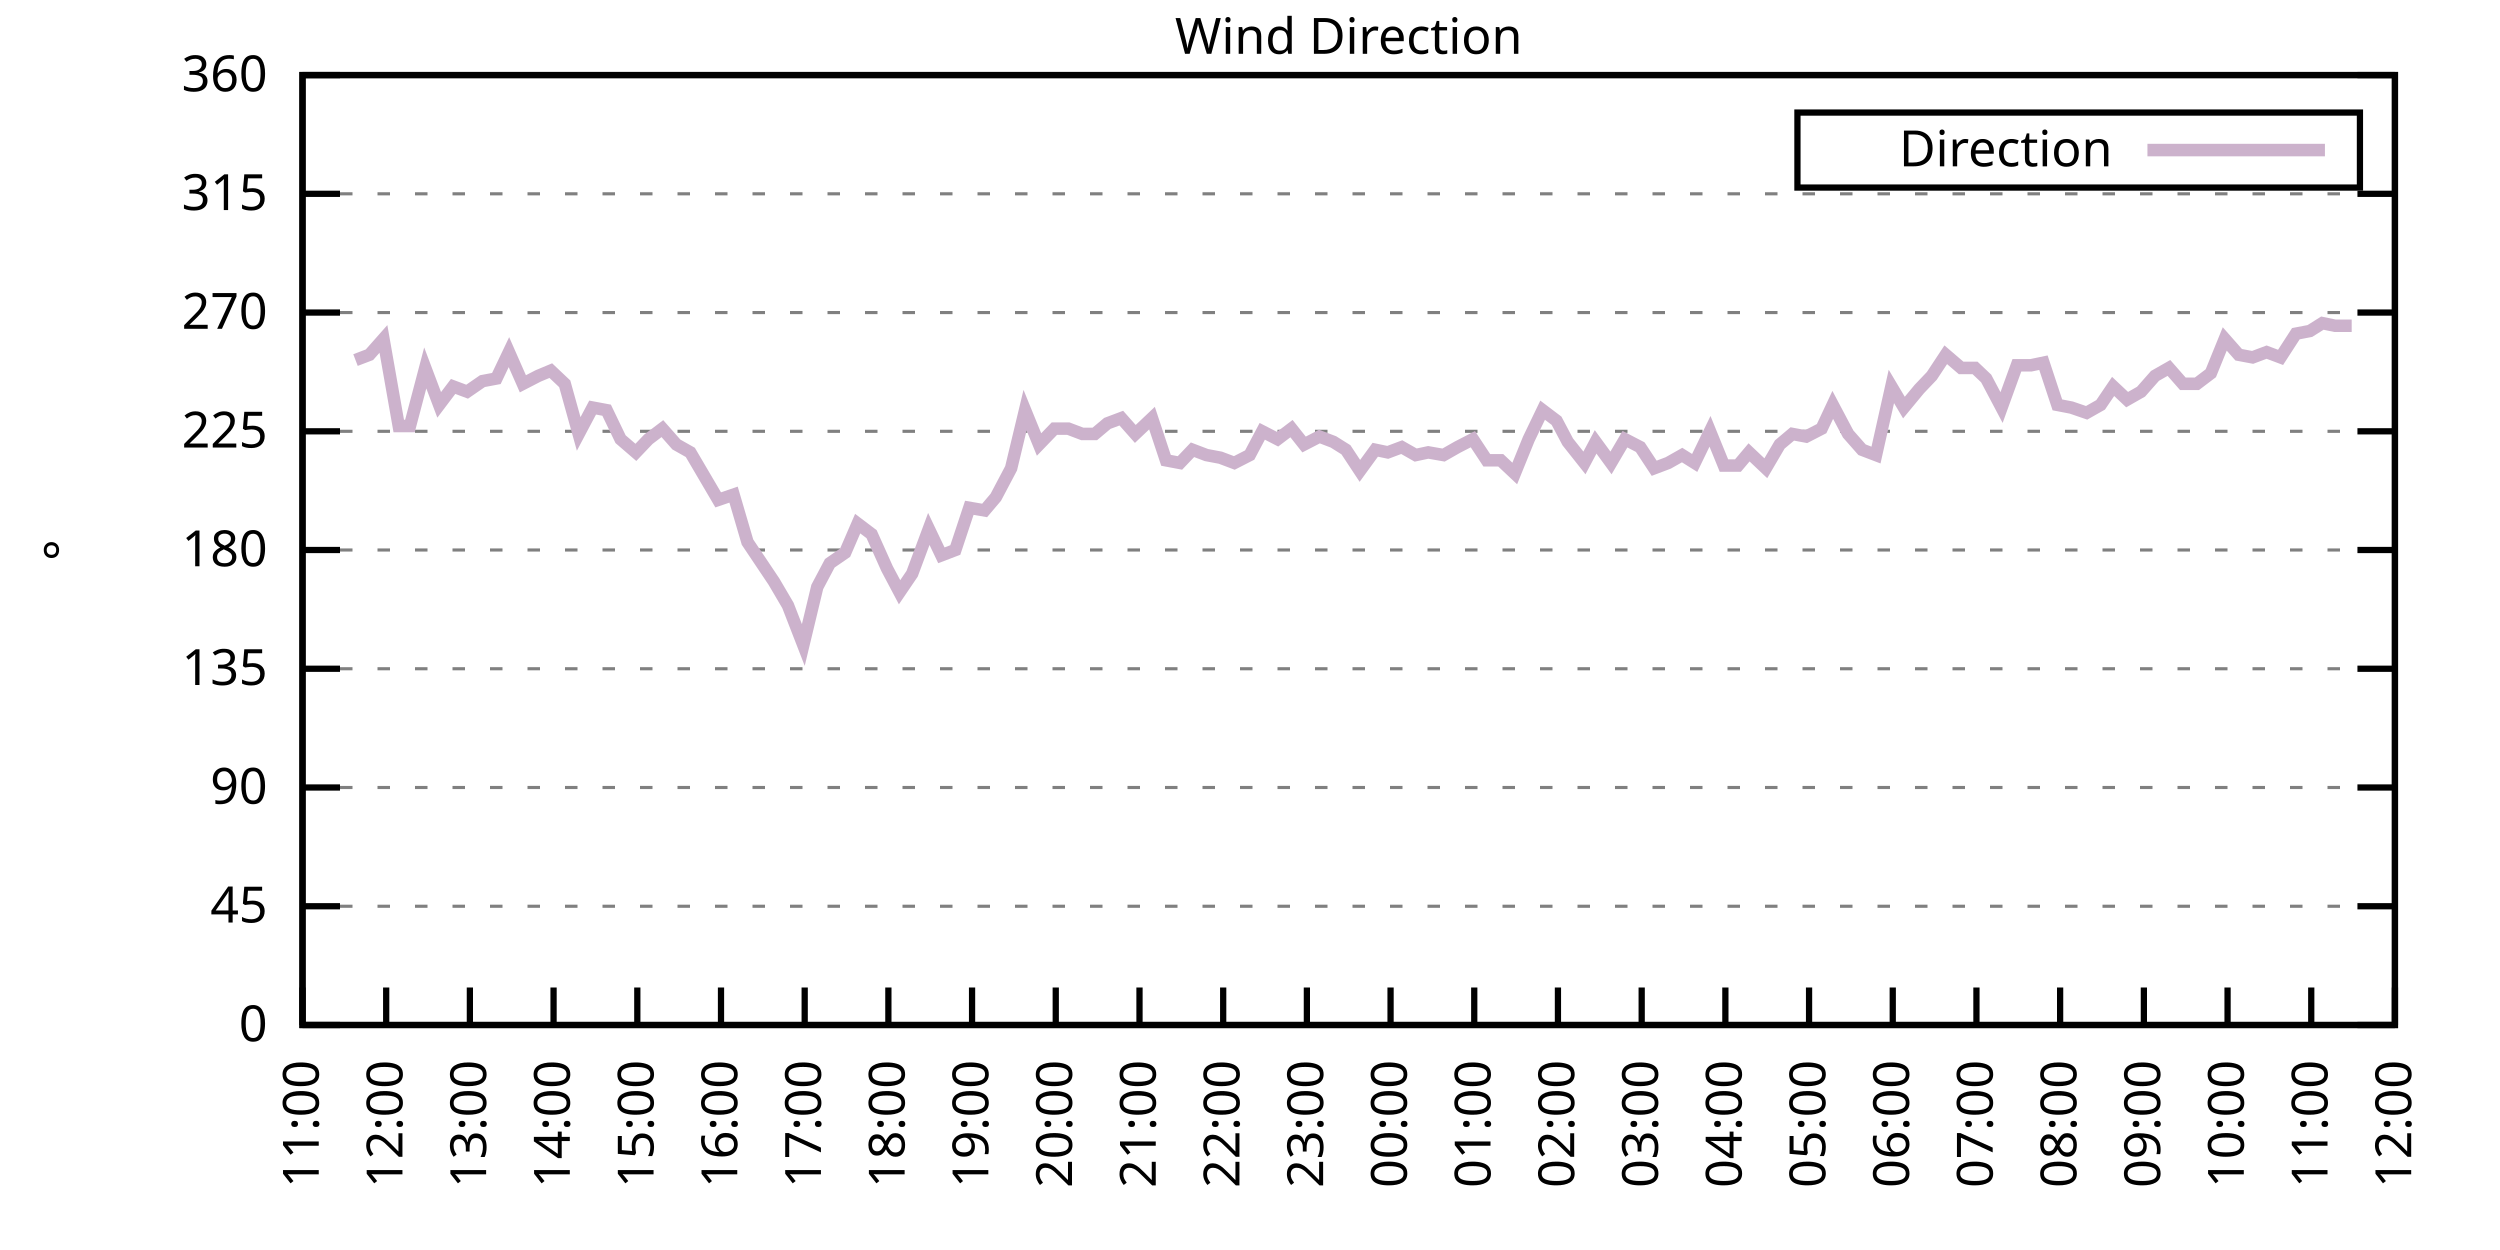
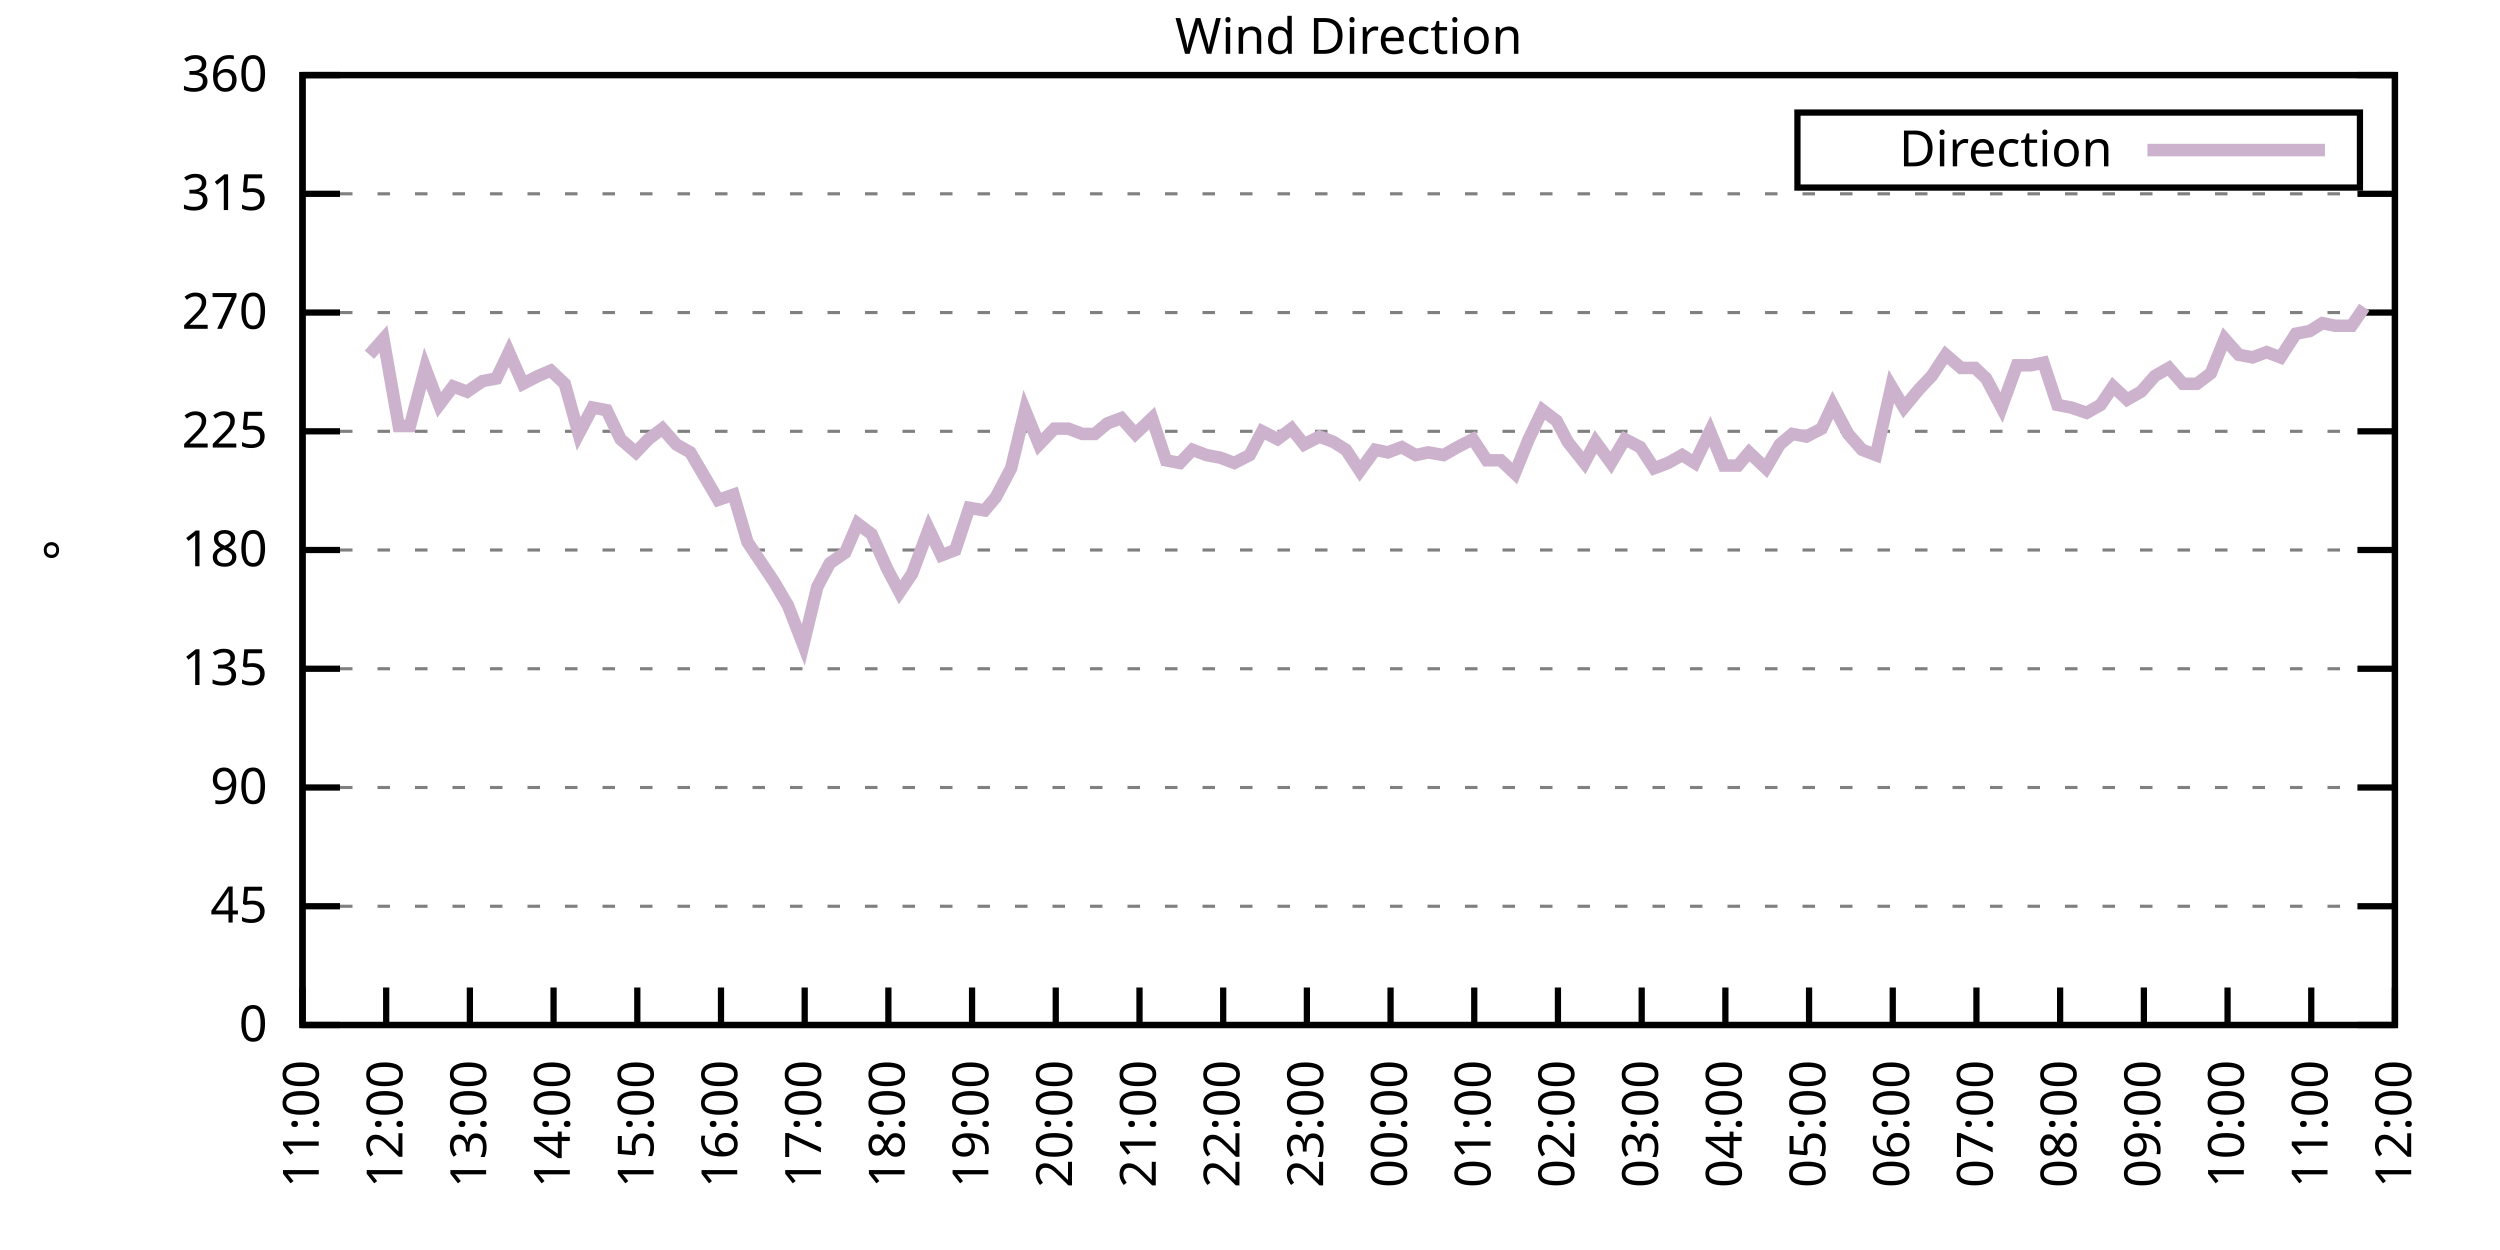
<svg xmlns="http://www.w3.org/2000/svg" xmlns:xlink="http://www.w3.org/1999/xlink" width="400" height="200" viewBox="0 0 400 200">
  <g id="gnuplot_canvas">
    <rect x="0" y="0" width="400" height="200" fill="none" />
    <defs>
      <circle id="gpDot" r="0.5" stroke-width="0.5" stroke="currentColor" />
      <path id="gpPt0" stroke-width="0.333" stroke="currentColor" d="M-1,0 h2 M0,-1 v2" />
      <path id="gpPt1" stroke-width="0.333" stroke="currentColor" d="M-1,-1 L1,1 M1,-1 L-1,1" />
      <path id="gpPt2" stroke-width="0.333" stroke="currentColor" d="M-1,0 L1,0 M0,-1 L0,1 M-1,-1 L1,1 M-1,1 L1,-1" />
      <rect id="gpPt3" stroke-width="0.333" stroke="currentColor" x="-1" y="-1" width="2" height="2" />
      <rect id="gpPt4" stroke-width="0.333" stroke="currentColor" fill="currentColor" x="-1" y="-1" width="2" height="2" />
      <circle id="gpPt5" stroke-width="0.333" stroke="currentColor" cx="0" cy="0" r="1" />
      <use xlink:href="#gpPt5" id="gpPt6" fill="currentColor" stroke="none" />
      <path id="gpPt7" stroke-width="0.333" stroke="currentColor" d="M0,-1.33 L-1.33,0.67 L1.33,0.67 z" />
      <use xlink:href="#gpPt7" id="gpPt8" fill="currentColor" stroke="none" />
      <use xlink:href="#gpPt7" id="gpPt9" stroke="currentColor" transform="rotate(180)" />
      <use xlink:href="#gpPt9" id="gpPt10" fill="currentColor" stroke="none" />
      <use xlink:href="#gpPt3" id="gpPt11" stroke="currentColor" transform="rotate(45)" />
      <use xlink:href="#gpPt11" id="gpPt12" fill="currentColor" stroke="none" />
      <path id="gpPt13" stroke-width="0.333" stroke="currentColor" d="M0,1.330 L1.265,0.411 L0.782,-1.067 L-0.782,-1.076 L-1.265,0.411 z" />
      <use xlink:href="#gpPt13" id="gpPt14" fill="currentColor" stroke="none" />
      <filter id="textbox" filterUnits="objectBoundingBox" x="0" y="0" height="1" width="1">
        <feFlood flood-color="white" flood-opacity="1" result="bgnd" />
        <feComposite in="SourceGraphic" in2="bgnd" operator="atop" />
      </filter>
      <filter id="greybox" filterUnits="objectBoundingBox" x="0" y="0" height="1" width="1">
        <feFlood flood-color="lightgrey" flood-opacity="1" result="grey" />
        <feComposite in="SourceGraphic" in2="grey" operator="atop" />
      </filter>
    </defs>
    <g fill="none" color="white" stroke="currentColor" stroke-width="1.00" stroke-linecap="butt" stroke-linejoin="miter">
</g>
    <g fill="none" color="black" stroke="currentColor" stroke-width="1.00" stroke-linecap="butt" stroke-linejoin="miter">
      <g stroke="none" shape-rendering="crispEdges">
        <polygon fill="rgb(255, 255, 255)" points="48.40,164.00 383.18,164.00 383.18,12.02 48.40,12.02 " />
      </g>
    </g>
    <g fill="none" color="black" stroke="currentColor" stroke-width="1.00" stroke-linecap="butt" stroke-linejoin="miter">
</g>
    <g fill="none" color="black" stroke="black" stroke-width="0.50" stroke-linecap="butt" stroke-linejoin="miter">
</g>
    <g fill="none" color="gray" stroke="currentColor" stroke-width="0.50" stroke-linecap="butt" stroke-linejoin="miter">
      <path stroke="gray" stroke-dasharray="2,4" class="gridline" d="M48.40,164.00 L383.19,164.00  " />
    </g>
    <g fill="none" color="gray" stroke="gray" stroke-width="1.00" stroke-linecap="butt" stroke-linejoin="miter">
</g>
    <g fill="none" color="black" stroke="currentColor" stroke-width="1.00" stroke-linecap="butt" stroke-linejoin="miter">
      <path stroke="black" d="M48.40,164.00 L54.40,164.00 M383.19,164.00 L377.19,164.00  " />
      <g transform="translate(42.80,166.60)" stroke="none" fill="black" font-family="Sans" font-size="8.00" text-anchor="end">
        <text>
          <tspan font-family="Sans"> 0</tspan>
        </text>
      </g>
    </g>
    <g fill="none" color="black" stroke="currentColor" stroke-width="1.00" stroke-linecap="butt" stroke-linejoin="miter">
</g>
    <g fill="none" color="black" stroke="black" stroke-width="0.50" stroke-linecap="butt" stroke-linejoin="miter">
</g>
    <g fill="none" color="gray" stroke="currentColor" stroke-width="0.50" stroke-linecap="butt" stroke-linejoin="miter">
      <path stroke="gray" stroke-dasharray="2,4" class="gridline" d="M48.40,145.00 L383.19,145.00  " />
    </g>
    <g fill="none" color="gray" stroke="gray" stroke-width="1.00" stroke-linecap="butt" stroke-linejoin="miter">
</g>
    <g fill="none" color="black" stroke="currentColor" stroke-width="1.00" stroke-linecap="butt" stroke-linejoin="miter">
      <path stroke="black" d="M48.40,145.00 L54.40,145.00 M383.19,145.00 L377.19,145.00  " />
      <g transform="translate(42.80,147.60)" stroke="none" fill="black" font-family="Sans" font-size="8.00" text-anchor="end">
        <text>
          <tspan font-family="Sans"> 45</tspan>
        </text>
      </g>
    </g>
    <g fill="none" color="black" stroke="currentColor" stroke-width="1.00" stroke-linecap="butt" stroke-linejoin="miter">
</g>
    <g fill="none" color="black" stroke="black" stroke-width="0.50" stroke-linecap="butt" stroke-linejoin="miter">
</g>
    <g fill="none" color="gray" stroke="currentColor" stroke-width="0.50" stroke-linecap="butt" stroke-linejoin="miter">
      <path stroke="gray" stroke-dasharray="2,4" class="gridline" d="M48.40,126.00 L383.19,126.00  " />
    </g>
    <g fill="none" color="gray" stroke="gray" stroke-width="1.00" stroke-linecap="butt" stroke-linejoin="miter">
</g>
    <g fill="none" color="black" stroke="currentColor" stroke-width="1.00" stroke-linecap="butt" stroke-linejoin="miter">
      <path stroke="black" d="M48.40,126.00 L54.40,126.00 M383.19,126.00 L377.19,126.00  " />
      <g transform="translate(42.80,128.60)" stroke="none" fill="black" font-family="Sans" font-size="8.00" text-anchor="end">
        <text>
          <tspan font-family="Sans"> 90</tspan>
        </text>
      </g>
    </g>
    <g fill="none" color="black" stroke="currentColor" stroke-width="1.00" stroke-linecap="butt" stroke-linejoin="miter">
</g>
    <g fill="none" color="black" stroke="black" stroke-width="0.50" stroke-linecap="butt" stroke-linejoin="miter">
</g>
    <g fill="none" color="gray" stroke="currentColor" stroke-width="0.50" stroke-linecap="butt" stroke-linejoin="miter">
      <path stroke="gray" stroke-dasharray="2,4" class="gridline" d="M48.40,107.00 L383.19,107.00  " />
    </g>
    <g fill="none" color="gray" stroke="gray" stroke-width="1.00" stroke-linecap="butt" stroke-linejoin="miter">
</g>
    <g fill="none" color="black" stroke="currentColor" stroke-width="1.00" stroke-linecap="butt" stroke-linejoin="miter">
      <path stroke="black" d="M48.40,107.00 L54.40,107.00 M383.19,107.00 L377.19,107.00  " />
      <g transform="translate(42.80,109.60)" stroke="none" fill="black" font-family="Sans" font-size="8.00" text-anchor="end">
        <text>
          <tspan font-family="Sans"> 135</tspan>
        </text>
      </g>
    </g>
    <g fill="none" color="black" stroke="currentColor" stroke-width="1.00" stroke-linecap="butt" stroke-linejoin="miter">
</g>
    <g fill="none" color="black" stroke="black" stroke-width="0.50" stroke-linecap="butt" stroke-linejoin="miter">
</g>
    <g fill="none" color="gray" stroke="currentColor" stroke-width="0.50" stroke-linecap="butt" stroke-linejoin="miter">
      <path stroke="gray" stroke-dasharray="2,4" class="gridline" d="M48.40,88.00 L383.19,88.00  " />
    </g>
    <g fill="none" color="gray" stroke="gray" stroke-width="1.00" stroke-linecap="butt" stroke-linejoin="miter">
</g>
    <g fill="none" color="black" stroke="currentColor" stroke-width="1.00" stroke-linecap="butt" stroke-linejoin="miter">
      <path stroke="black" d="M48.40,88.00 L54.40,88.00 M383.19,88.00 L377.19,88.00  " />
      <g transform="translate(42.80,90.60)" stroke="none" fill="black" font-family="Sans" font-size="8.00" text-anchor="end">
        <text>
          <tspan font-family="Sans"> 180</tspan>
        </text>
      </g>
    </g>
    <g fill="none" color="black" stroke="currentColor" stroke-width="1.00" stroke-linecap="butt" stroke-linejoin="miter">
</g>
    <g fill="none" color="black" stroke="black" stroke-width="0.50" stroke-linecap="butt" stroke-linejoin="miter">
</g>
    <g fill="none" color="gray" stroke="currentColor" stroke-width="0.50" stroke-linecap="butt" stroke-linejoin="miter">
      <path stroke="gray" stroke-dasharray="2,4" class="gridline" d="M48.40,69.01 L383.19,69.01  " />
    </g>
    <g fill="none" color="gray" stroke="gray" stroke-width="1.00" stroke-linecap="butt" stroke-linejoin="miter">
</g>
    <g fill="none" color="black" stroke="currentColor" stroke-width="1.00" stroke-linecap="butt" stroke-linejoin="miter">
      <path stroke="black" d="M48.40,69.01 L54.40,69.01 M383.19,69.01 L377.19,69.01  " />
      <g transform="translate(42.80,71.61)" stroke="none" fill="black" font-family="Sans" font-size="8.00" text-anchor="end">
        <text>
          <tspan font-family="Sans"> 225</tspan>
        </text>
      </g>
    </g>
    <g fill="none" color="black" stroke="currentColor" stroke-width="1.00" stroke-linecap="butt" stroke-linejoin="miter">
</g>
    <g fill="none" color="black" stroke="black" stroke-width="0.50" stroke-linecap="butt" stroke-linejoin="miter">
</g>
    <g fill="none" color="gray" stroke="currentColor" stroke-width="0.50" stroke-linecap="butt" stroke-linejoin="miter">
      <path stroke="gray" stroke-dasharray="2,4" class="gridline" d="M48.40,50.01 L383.19,50.01  " />
    </g>
    <g fill="none" color="gray" stroke="gray" stroke-width="1.00" stroke-linecap="butt" stroke-linejoin="miter">
</g>
    <g fill="none" color="black" stroke="currentColor" stroke-width="1.00" stroke-linecap="butt" stroke-linejoin="miter">
      <path stroke="black" d="M48.40,50.01 L54.40,50.01 M383.19,50.01 L377.19,50.01  " />
      <g transform="translate(42.80,52.61)" stroke="none" fill="black" font-family="Sans" font-size="8.00" text-anchor="end">
        <text>
          <tspan font-family="Sans"> 270</tspan>
        </text>
      </g>
    </g>
    <g fill="none" color="black" stroke="currentColor" stroke-width="1.00" stroke-linecap="butt" stroke-linejoin="miter">
</g>
    <g fill="none" color="black" stroke="black" stroke-width="0.50" stroke-linecap="butt" stroke-linejoin="miter">
</g>
    <g fill="none" color="gray" stroke="currentColor" stroke-width="0.50" stroke-linecap="butt" stroke-linejoin="miter">
      <path stroke="gray" stroke-dasharray="2,4" class="gridline" d="M48.40,31.01 L383.19,31.01  " />
    </g>
    <g fill="none" color="gray" stroke="gray" stroke-width="1.00" stroke-linecap="butt" stroke-linejoin="miter">
</g>
    <g fill="none" color="black" stroke="currentColor" stroke-width="1.00" stroke-linecap="butt" stroke-linejoin="miter">
      <path stroke="black" d="M48.40,31.01 L54.40,31.01 M383.19,31.01 L377.19,31.01  " />
      <g transform="translate(42.80,33.61)" stroke="none" fill="black" font-family="Sans" font-size="8.00" text-anchor="end">
        <text>
          <tspan font-family="Sans"> 315</tspan>
        </text>
      </g>
    </g>
    <g fill="none" color="black" stroke="currentColor" stroke-width="1.00" stroke-linecap="butt" stroke-linejoin="miter">
</g>
    <g fill="none" color="black" stroke="black" stroke-width="0.50" stroke-linecap="butt" stroke-linejoin="miter">
</g>
    <g fill="none" color="gray" stroke="currentColor" stroke-width="0.50" stroke-linecap="butt" stroke-linejoin="miter">
      <path stroke="gray" stroke-dasharray="2,4" class="gridline" d="M48.40,12.01 L383.19,12.01  " />
    </g>
    <g fill="none" color="gray" stroke="gray" stroke-width="1.00" stroke-linecap="butt" stroke-linejoin="miter">
</g>
    <g fill="none" color="black" stroke="currentColor" stroke-width="1.00" stroke-linecap="butt" stroke-linejoin="miter">
      <path stroke="black" d="M48.40,12.01 L54.40,12.01 M383.19,12.01 L377.19,12.01  " />
      <g transform="translate(42.80,14.61)" stroke="none" fill="black" font-family="Sans" font-size="8.00" text-anchor="end">
        <text>
          <tspan font-family="Sans"> 360</tspan>
        </text>
      </g>
    </g>
    <g fill="none" color="black" stroke="currentColor" stroke-width="1.00" stroke-linecap="butt" stroke-linejoin="miter">
      <path stroke="black" d="M48.40,164.00 L48.40,158.00  " />
      <g transform="translate(51.00,169.60) rotate(270.00)" stroke="none" fill="black" font-family="Sans" font-size="8.00" text-anchor="end">
        <text>
          <tspan font-family="Sans">11:00</tspan>
        </text>
      </g>
    </g>
    <g fill="none" color="black" stroke="currentColor" stroke-width="1.00" stroke-linecap="butt" stroke-linejoin="miter">
      <path stroke="black" d="M61.79,164.00 L61.79,158.00  " />
      <g transform="translate(64.39,169.60) rotate(270.00)" stroke="none" fill="black" font-family="Sans" font-size="8.00" text-anchor="end">
        <text>
          <tspan font-family="Sans">12:00</tspan>
        </text>
      </g>
    </g>
    <g fill="none" color="black" stroke="currentColor" stroke-width="1.00" stroke-linecap="butt" stroke-linejoin="miter">
      <path stroke="black" d="M75.18,164.00 L75.18,158.00  " />
      <g transform="translate(77.78,169.60) rotate(270.00)" stroke="none" fill="black" font-family="Sans" font-size="8.00" text-anchor="end">
        <text>
          <tspan font-family="Sans">13:00</tspan>
        </text>
      </g>
    </g>
    <g fill="none" color="black" stroke="currentColor" stroke-width="1.00" stroke-linecap="butt" stroke-linejoin="miter">
      <path stroke="black" d="M88.57,164.00 L88.57,158.00  " />
      <g transform="translate(91.17,169.60) rotate(270.00)" stroke="none" fill="black" font-family="Sans" font-size="8.00" text-anchor="end">
        <text>
          <tspan font-family="Sans">14:00</tspan>
        </text>
      </g>
    </g>
    <g fill="none" color="black" stroke="currentColor" stroke-width="1.00" stroke-linecap="butt" stroke-linejoin="miter">
      <path stroke="black" d="M101.97,164.00 L101.97,158.00  " />
      <g transform="translate(104.57,169.60) rotate(270.00)" stroke="none" fill="black" font-family="Sans" font-size="8.00" text-anchor="end">
        <text>
          <tspan font-family="Sans">15:00</tspan>
        </text>
      </g>
    </g>
    <g fill="none" color="black" stroke="currentColor" stroke-width="1.00" stroke-linecap="butt" stroke-linejoin="miter">
      <path stroke="black" d="M115.36,164.00 L115.36,158.00  " />
      <g transform="translate(117.96,169.60) rotate(270.00)" stroke="none" fill="black" font-family="Sans" font-size="8.00" text-anchor="end">
        <text>
          <tspan font-family="Sans">16:00</tspan>
        </text>
      </g>
    </g>
    <g fill="none" color="black" stroke="currentColor" stroke-width="1.00" stroke-linecap="butt" stroke-linejoin="miter">
      <path stroke="black" d="M128.75,164.00 L128.75,158.00  " />
      <g transform="translate(131.35,169.60) rotate(270.00)" stroke="none" fill="black" font-family="Sans" font-size="8.00" text-anchor="end">
        <text>
          <tspan font-family="Sans">17:00</tspan>
        </text>
      </g>
    </g>
    <g fill="none" color="black" stroke="currentColor" stroke-width="1.00" stroke-linecap="butt" stroke-linejoin="miter">
      <path stroke="black" d="M142.14,164.00 L142.14,158.00  " />
      <g transform="translate(144.74,169.60) rotate(270.00)" stroke="none" fill="black" font-family="Sans" font-size="8.00" text-anchor="end">
        <text>
          <tspan font-family="Sans">18:00</tspan>
        </text>
      </g>
    </g>
    <g fill="none" color="black" stroke="currentColor" stroke-width="1.00" stroke-linecap="butt" stroke-linejoin="miter">
      <path stroke="black" d="M155.53,164.00 L155.53,158.00  " />
      <g transform="translate(158.13,169.60) rotate(270.00)" stroke="none" fill="black" font-family="Sans" font-size="8.00" text-anchor="end">
        <text>
          <tspan font-family="Sans">19:00</tspan>
        </text>
      </g>
    </g>
    <g fill="none" color="black" stroke="currentColor" stroke-width="1.00" stroke-linecap="butt" stroke-linejoin="miter">
      <path stroke="black" d="M168.92,164.00 L168.92,158.00  " />
      <g transform="translate(171.52,169.60) rotate(270.00)" stroke="none" fill="black" font-family="Sans" font-size="8.00" text-anchor="end">
        <text>
          <tspan font-family="Sans">20:00</tspan>
        </text>
      </g>
    </g>
    <g fill="none" color="black" stroke="currentColor" stroke-width="1.00" stroke-linecap="butt" stroke-linejoin="miter">
      <path stroke="black" d="M182.32,164.00 L182.32,158.00  " />
      <g transform="translate(184.92,169.60) rotate(270.00)" stroke="none" fill="black" font-family="Sans" font-size="8.00" text-anchor="end">
        <text>
          <tspan font-family="Sans">21:00</tspan>
        </text>
      </g>
    </g>
    <g fill="none" color="black" stroke="currentColor" stroke-width="1.00" stroke-linecap="butt" stroke-linejoin="miter">
      <path stroke="black" d="M195.71,164.00 L195.71,158.00  " />
      <g transform="translate(198.31,169.60) rotate(270.00)" stroke="none" fill="black" font-family="Sans" font-size="8.00" text-anchor="end">
        <text>
          <tspan font-family="Sans">22:00</tspan>
        </text>
      </g>
    </g>
    <g fill="none" color="black" stroke="currentColor" stroke-width="1.00" stroke-linecap="butt" stroke-linejoin="miter">
      <path stroke="black" d="M209.10,164.00 L209.10,158.00  " />
      <g transform="translate(211.70,169.60) rotate(270.00)" stroke="none" fill="black" font-family="Sans" font-size="8.00" text-anchor="end">
        <text>
          <tspan font-family="Sans">23:00</tspan>
        </text>
      </g>
    </g>
    <g fill="none" color="black" stroke="currentColor" stroke-width="1.00" stroke-linecap="butt" stroke-linejoin="miter">
      <path stroke="black" d="M222.49,164.00 L222.49,158.00  " />
      <g transform="translate(225.09,169.60) rotate(270.00)" stroke="none" fill="black" font-family="Sans" font-size="8.00" text-anchor="end">
        <text>
          <tspan font-family="Sans">00:00</tspan>
        </text>
      </g>
    </g>
    <g fill="none" color="black" stroke="currentColor" stroke-width="1.00" stroke-linecap="butt" stroke-linejoin="miter">
      <path stroke="black" d="M235.88,164.00 L235.88,158.00  " />
      <g transform="translate(238.48,169.60) rotate(270.00)" stroke="none" fill="black" font-family="Sans" font-size="8.00" text-anchor="end">
        <text>
          <tspan font-family="Sans">01:00</tspan>
        </text>
      </g>
    </g>
    <g fill="none" color="black" stroke="currentColor" stroke-width="1.00" stroke-linecap="butt" stroke-linejoin="miter">
      <path stroke="black" d="M249.27,164.00 L249.27,158.00  " />
      <g transform="translate(251.87,169.60) rotate(270.00)" stroke="none" fill="black" font-family="Sans" font-size="8.00" text-anchor="end">
        <text>
          <tspan font-family="Sans">02:00</tspan>
        </text>
      </g>
    </g>
    <g fill="none" color="black" stroke="currentColor" stroke-width="1.00" stroke-linecap="butt" stroke-linejoin="miter">
      <path stroke="black" d="M262.67,164.00 L262.67,158.00  " />
      <g transform="translate(265.27,169.60) rotate(270.00)" stroke="none" fill="black" font-family="Sans" font-size="8.00" text-anchor="end">
        <text>
          <tspan font-family="Sans">03:00</tspan>
        </text>
      </g>
    </g>
    <g fill="none" color="black" stroke="currentColor" stroke-width="1.00" stroke-linecap="butt" stroke-linejoin="miter">
      <path stroke="black" d="M276.06,164.00 L276.06,158.00  " />
      <g transform="translate(278.66,169.60) rotate(270.00)" stroke="none" fill="black" font-family="Sans" font-size="8.00" text-anchor="end">
        <text>
          <tspan font-family="Sans">04:00</tspan>
        </text>
      </g>
    </g>
    <g fill="none" color="black" stroke="currentColor" stroke-width="1.00" stroke-linecap="butt" stroke-linejoin="miter">
      <path stroke="black" d="M289.45,164.00 L289.45,158.00  " />
      <g transform="translate(292.05,169.60) rotate(270.00)" stroke="none" fill="black" font-family="Sans" font-size="8.00" text-anchor="end">
        <text>
          <tspan font-family="Sans">05:00</tspan>
        </text>
      </g>
    </g>
    <g fill="none" color="black" stroke="currentColor" stroke-width="1.00" stroke-linecap="butt" stroke-linejoin="miter">
      <path stroke="black" d="M302.84,164.00 L302.84,158.00  " />
      <g transform="translate(305.44,169.60) rotate(270.00)" stroke="none" fill="black" font-family="Sans" font-size="8.00" text-anchor="end">
        <text>
          <tspan font-family="Sans">06:00</tspan>
        </text>
      </g>
    </g>
    <g fill="none" color="black" stroke="currentColor" stroke-width="1.00" stroke-linecap="butt" stroke-linejoin="miter">
      <path stroke="black" d="M316.23,164.00 L316.23,158.00  " />
      <g transform="translate(318.83,169.60) rotate(270.00)" stroke="none" fill="black" font-family="Sans" font-size="8.00" text-anchor="end">
        <text>
          <tspan font-family="Sans">07:00</tspan>
        </text>
      </g>
    </g>
    <g fill="none" color="black" stroke="currentColor" stroke-width="1.00" stroke-linecap="butt" stroke-linejoin="miter">
      <path stroke="black" d="M329.62,164.00 L329.62,158.00  " />
      <g transform="translate(332.22,169.60) rotate(270.00)" stroke="none" fill="black" font-family="Sans" font-size="8.00" text-anchor="end">
        <text>
          <tspan font-family="Sans">08:00</tspan>
        </text>
      </g>
    </g>
    <g fill="none" color="black" stroke="currentColor" stroke-width="1.00" stroke-linecap="butt" stroke-linejoin="miter">
      <path stroke="black" d="M343.02,164.00 L343.02,158.00  " />
      <g transform="translate(345.62,169.60) rotate(270.00)" stroke="none" fill="black" font-family="Sans" font-size="8.00" text-anchor="end">
        <text>
          <tspan font-family="Sans">09:00</tspan>
        </text>
      </g>
    </g>
    <g fill="none" color="black" stroke="currentColor" stroke-width="1.00" stroke-linecap="butt" stroke-linejoin="miter">
      <path stroke="black" d="M356.41,164.00 L356.41,158.00  " />
      <g transform="translate(359.01,169.60) rotate(270.00)" stroke="none" fill="black" font-family="Sans" font-size="8.00" text-anchor="end">
        <text>
          <tspan font-family="Sans">10:00</tspan>
        </text>
      </g>
    </g>
    <g fill="none" color="black" stroke="currentColor" stroke-width="1.00" stroke-linecap="butt" stroke-linejoin="miter">
      <path stroke="black" d="M369.80,164.00 L369.80,158.00  " />
      <g transform="translate(372.40,169.60) rotate(270.00)" stroke="none" fill="black" font-family="Sans" font-size="8.00" text-anchor="end">
        <text>
          <tspan font-family="Sans">11:00</tspan>
        </text>
      </g>
    </g>
    <g fill="none" color="black" stroke="currentColor" stroke-width="1.00" stroke-linecap="butt" stroke-linejoin="miter">
      <path stroke="black" d="M383.19,164.00 L383.19,158.00  " />
      <g transform="translate(385.79,169.60) rotate(270.00)" stroke="none" fill="black" font-family="Sans" font-size="8.00" text-anchor="end">
        <text>
          <tspan font-family="Sans">12:00</tspan>
        </text>
      </g>
    </g>
    <g fill="none" color="black" stroke="currentColor" stroke-width="1.00" stroke-linecap="butt" stroke-linejoin="miter">
</g>
    <g fill="none" color="black" stroke="currentColor" stroke-width="1.00" stroke-linecap="butt" stroke-linejoin="miter">
      <path stroke="black" d="M48.40,12.01 L48.40,164.00 L383.19,164.00 L383.19,12.01 L48.40,12.01 Z  " />
    </g>
    <g fill="none" color="black" stroke="currentColor" stroke-width="1.00" stroke-linecap="butt" stroke-linejoin="miter">
</g>
    <g fill="none" color="black" stroke="currentColor" stroke-width="1.00" stroke-linecap="butt" stroke-linejoin="miter">
      <path stroke="black" d="M287.59,30.01 L287.59,18.01 L377.59,18.01 L377.59,30.01 L287.59,30.01 Z  " />
    </g>
    <g id="Wind_direction_plot_1">
      <g fill="none" color="white" stroke="black" stroke-width="2.00" stroke-linecap="butt" stroke-linejoin="miter">
</g>
      <g fill="none" color="black" stroke="currentColor" stroke-width="2.00" stroke-linecap="butt" stroke-linejoin="miter">
        <g transform="translate(337.99,26.61)" stroke="none" fill="black" font-family="Sans" font-size="8.00" text-anchor="end">
          <text>
            <tspan font-family="Sans">Direction</tspan>
          </text>
        </g>
      </g>
      <g fill="none" color="black" stroke="currentColor" stroke-width="2.00" stroke-linecap="butt" stroke-linejoin="miter">
-         <path stroke="rgb(204, 178, 204)" d="M343.59,24.01 L371.99,24.01 M56.88,57.61 L59.11,56.76 L61.35,54.23 L63.80,68.16 L65.59,68.16 L68.04,58.87   L70.27,64.78 L72.50,61.83 L74.74,62.67 L77.19,60.98 L79.42,60.56 L81.43,56.34 L83.66,61.41 L86.12,60.14   L88.13,59.30 L90.36,61.41 L92.59,69.43 L94.82,65.21 L97.06,65.63 L99.29,70.27 L101.74,72.38 L103.75,70.27   L105.98,68.58 L108.22,71.12 L110.45,72.38 L112.68,76.18 L114.91,79.98 L117.37,79.14 L119.60,86.74 L123.84,93.07   L126.07,96.87 L128.53,103.20 L130.76,93.92 L132.77,90.12 L135.22,88.43 L137.23,83.78 L139.46,85.47 L141.92,90.96   L143.93,94.76 L145.94,91.80 L148.61,84.63 L150.62,88.85 L152.85,88.00 L155.09,81.25 L157.54,81.67 L159.33,79.56   L161.78,74.92 L164.01,65.63 L166.25,71.12 L168.70,68.58 L170.93,68.58 L173.17,69.43 L175.17,69.43 L177.18,67.74   L179.41,66.90 L181.65,69.43 L184.32,66.90 L186.56,73.65 L188.79,74.07 L190.80,71.96 L193.03,72.81 L195.26,73.23   L197.49,74.07 L199.95,72.81 L201.96,69.01 L204.41,70.27 L206.64,68.58 L208.65,71.12 L211.11,69.85 L213.34,70.70   L215.35,71.96 L217.58,75.34 L220.04,71.96 L222.04,72.38 L224.28,71.54 L226.51,72.81 L228.52,72.38 L230.97,72.81   L233.20,71.54 L235.66,70.27 L237.89,73.65 L240.12,73.65 L242.36,75.76 L244.59,70.27 L246.82,65.63 L249.05,67.32   L250.84,70.70 L253.51,74.07 L255.30,70.70 L257.76,74.07 L259.99,70.27 L262.44,71.54 L264.67,74.92 L266.91,74.07   L269.14,72.81 L271.15,74.07 L273.60,69.01 L275.83,74.49 L278.07,74.49 L279.85,72.38 L282.53,74.92 L284.76,71.12   L286.77,69.43 L289.00,69.85 L291.46,68.58 L293.24,64.78 L295.70,69.43 L297.93,71.96 L300.16,72.81 L302.62,61.83   L304.63,65.21 L307.08,62.25 L309.09,60.14 L311.32,56.76 L313.78,58.87 L316.01,58.87 L317.79,60.56 L320.25,65.21   L322.70,58.45 L324.94,58.45 L326.95,58.03 L329.18,64.78 L331.41,65.21 L333.86,66.05 L336.10,64.78 L338.10,61.83   L340.34,63.94 L342.57,62.67 L344.80,60.14 L347.03,58.87 L349.26,61.41 L351.50,61.41 L353.73,59.72 L355.96,54.23   L358.19,56.76 L360.42,57.18 L362.66,56.34 L364.89,57.18 L367.34,53.39 L369.58,52.96 L371.58,51.70 L373.59,52.12   L376.27,52.12  " />
+         <path stroke="rgb(204, 178, 204)" d="M343.59,24.01 L371.99,24.01 M59.11,56.76 L61.35,54.23 L63.80,68.16 L65.59,68.16 L68.04,58.87 L70.27,64.78   L72.50,61.83 L74.74,62.67 L77.19,60.98 L79.42,60.56 L81.43,56.34 L83.66,61.41 L86.12,60.14 L88.13,59.30   L90.36,61.41 L92.59,69.43 L94.82,65.21 L97.06,65.63 L99.29,70.27 L101.74,72.38 L103.75,70.27 L105.98,68.58   L108.22,71.12 L110.45,72.38 L112.68,76.18 L114.91,79.98 L117.37,79.14 L119.60,86.74 L123.84,93.07 L126.07,96.87   L128.53,103.20 L130.76,93.92 L132.77,90.12 L135.22,88.43 L137.23,83.78 L139.46,85.47 L141.92,90.96 L143.93,94.76   L145.94,91.80 L148.61,84.63 L150.62,88.85 L152.85,88.00 L155.09,81.25 L157.54,81.67 L159.33,79.56 L161.78,74.92   L164.01,65.63 L166.25,71.12 L168.70,68.58 L170.93,68.58 L173.17,69.43 L175.17,69.43 L177.18,67.74 L179.41,66.90   L181.65,69.43 L184.32,66.90 L186.56,73.65 L188.79,74.07 L190.80,71.96 L193.03,72.81 L195.26,73.23 L197.49,74.07   L199.95,72.81 L201.96,69.01 L204.41,70.27 L206.64,68.58 L208.65,71.12 L211.11,69.85 L213.34,70.70 L215.35,71.96   L217.58,75.34 L220.04,71.96 L222.04,72.38 L224.28,71.54 L226.51,72.81 L228.52,72.38 L230.97,72.81 L233.20,71.54   L235.66,70.27 L237.89,73.65 L240.12,73.65 L242.36,75.76 L244.59,70.27 L246.82,65.63 L249.05,67.32 L250.84,70.70   L253.51,74.07 L255.30,70.70 L257.76,74.07 L259.99,70.27 L262.44,71.54 L264.67,74.92 L266.91,74.07 L269.14,72.81   L271.15,74.07 L273.60,69.01 L275.83,74.49 L278.07,74.49 L279.85,72.38 L282.53,74.92 L284.76,71.12 L286.77,69.43   L289.00,69.85 L291.46,68.58 L293.24,64.78 L295.70,69.43 L297.93,71.96 L300.16,72.81 L302.62,61.83 L304.63,65.21   L307.08,62.25 L309.09,60.14 L311.32,56.76 L313.78,58.87 L316.01,58.87 L317.79,60.56 L320.25,65.21 L322.70,58.45   L324.94,58.45 L326.95,58.03 L329.18,64.78 L331.41,65.21 L333.86,66.05 L336.10,64.78 L338.10,61.83 L340.34,63.94   L342.57,62.67 L344.80,60.14 L347.03,58.87 L349.26,61.41 L351.50,61.41 L353.73,59.72 L355.96,54.23 L358.19,56.76   L360.42,57.18 L362.66,56.34 L364.89,57.18 L367.34,53.39 L369.58,52.96 L371.58,51.70 L373.59,52.12 L376.27,52.12   L378.28,49.16  " />
      </g>
    </g>
    <g fill="none" color="black" stroke="currentColor" stroke-width="2.00" stroke-linecap="butt" stroke-linejoin="miter">
</g>
    <g fill="none" color="black" stroke="black" stroke-width="1.00" stroke-linecap="butt" stroke-linejoin="miter">
</g>
    <g fill="none" color="black" stroke="currentColor" stroke-width="1.00" stroke-linecap="butt" stroke-linejoin="miter">
      <path stroke="black" d="M48.40,12.01 L48.40,164.00 L383.19,164.00 L383.19,12.01 L48.40,12.01 Z  " />
      <g transform="translate(12.80,88.01) rotate(270.00)" stroke="none" fill="black" font-family="Sans" font-size="8.00" text-anchor="middle">
        <text>
          <tspan font-family="Sans">°</tspan>
        </text>
      </g>
    </g>
    <g fill="none" color="black" stroke="currentColor" stroke-width="1.00" stroke-linecap="butt" stroke-linejoin="miter">
</g>
    <g fill="none" color="black" stroke="currentColor" stroke-width="1.00" stroke-linecap="butt" stroke-linejoin="miter">
      <g transform="translate(215.79,8.61)" stroke="none" fill="black" font-family="Sans" font-size="8.00" text-anchor="middle">
        <text>
          <tspan font-family="Sans">Wind Direction</tspan>
        </text>
      </g>
    </g>
    <g fill="none" color="black" stroke="currentColor" stroke-width="1.00" stroke-linecap="butt" stroke-linejoin="miter">
</g>
  </g>
</svg>
